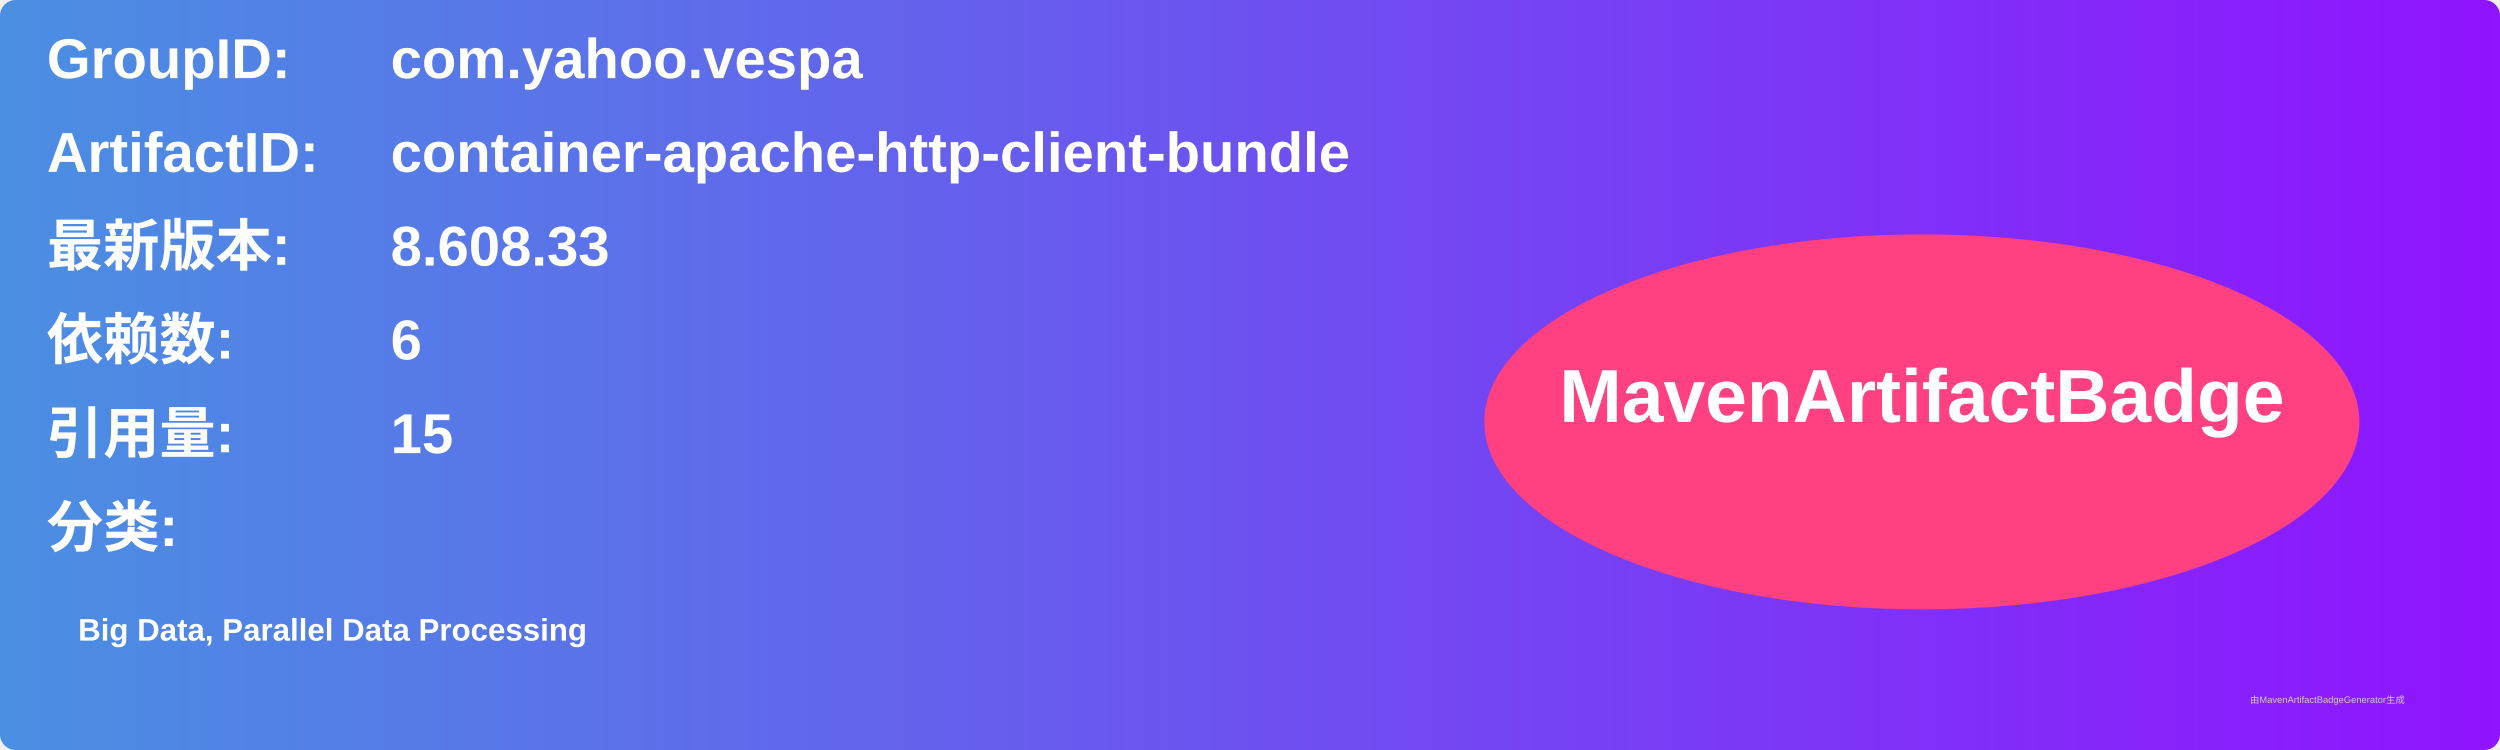
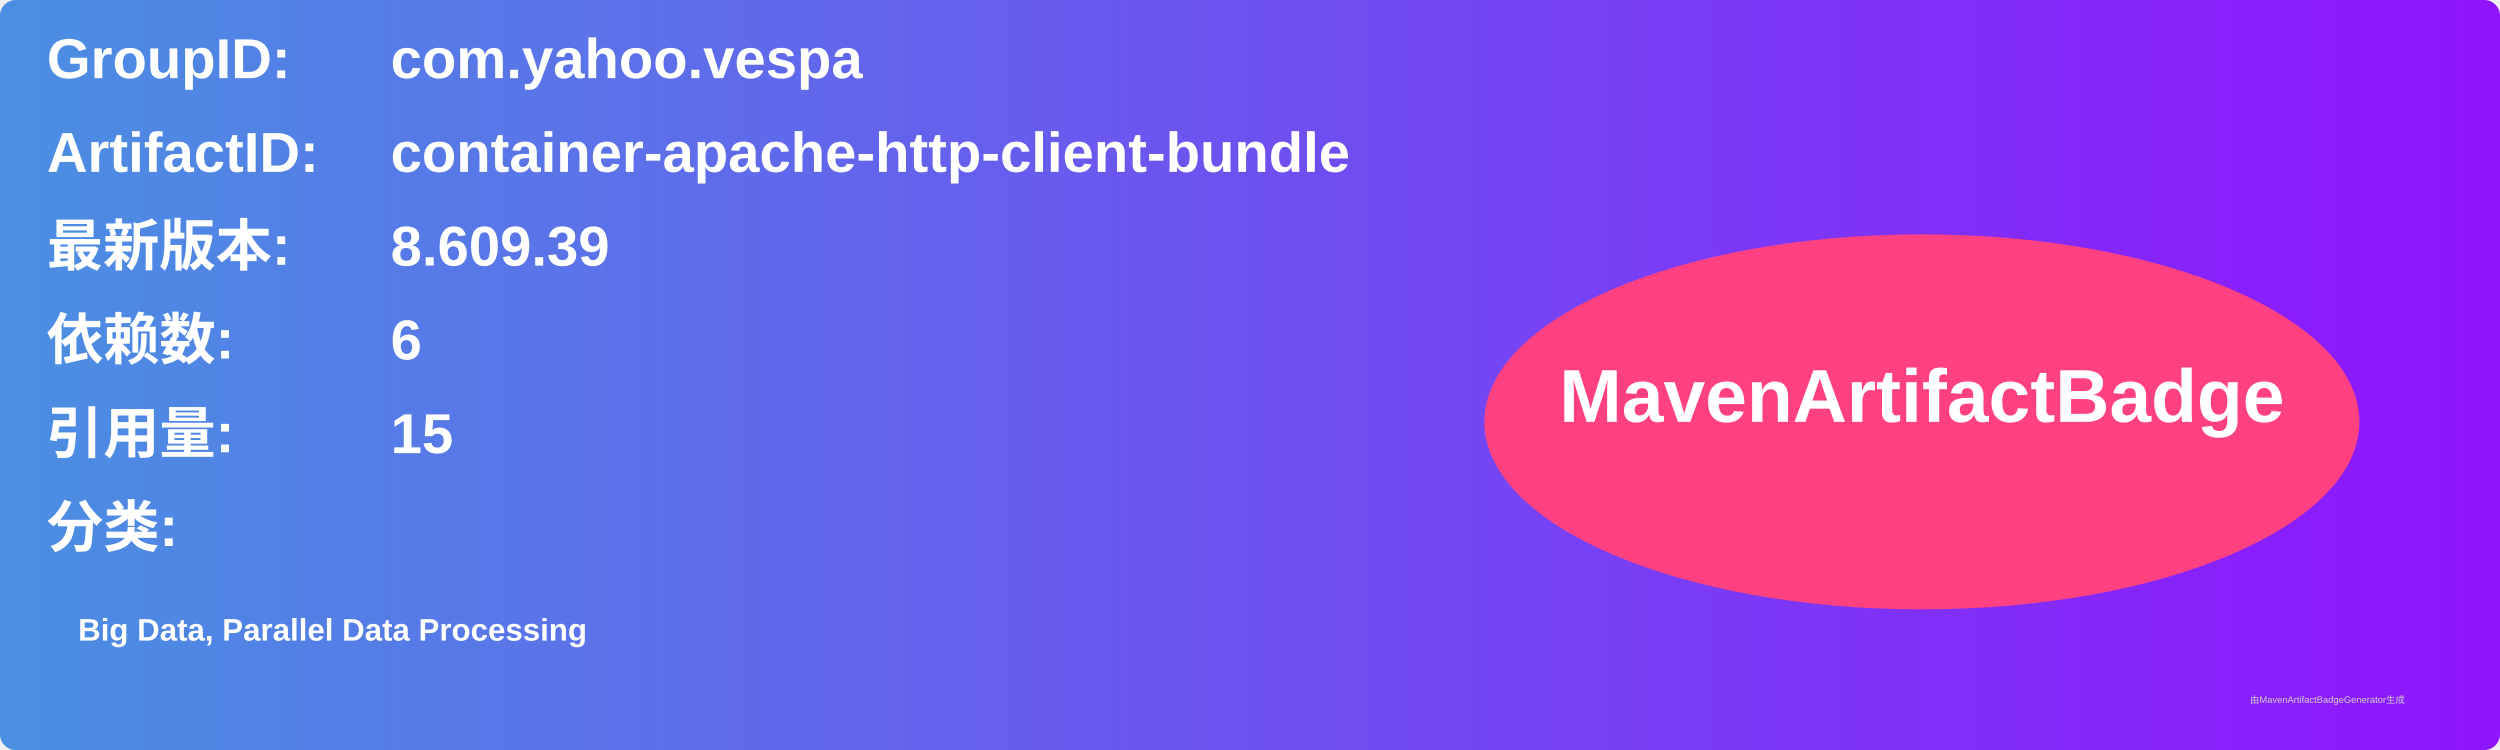
<svg xmlns="http://www.w3.org/2000/svg" width="800" height="240" viewBox="0 0 800 240">
  <linearGradient id="grad" x1="0%" y1="0%" x2="100%" y2="0%">
    <stop offset="0%" stop-color="#4a90e2" />
    <stop offset="100%" stop-color="#9013fe" />
  </linearGradient>
  <rect width="100%" height="100%" rx="5" ry="5" fill="url(#grad)" />
  <g transform="translate(15, 15)">
    <text x="0" y="10" font-family="Arial" font-size="18" fill="white" font-weight="bold" width="260">GroupID:</text>
    <text x="110" y="10" font-family="Arial" font-size="18" fill="white" font-weight="bold" width="460">com.yahoo.vespa</text>
    <text x="0" y="40" font-family="Arial" font-size="18" fill="white" font-weight="bold" width="260">ArtifactID:</text>
    <text x="110" y="40" font-family="Arial" font-size="18" fill="white" font-weight="bold" width="460">container-apache-http-client-bundle</text>
    <text x="0" y="70" font-family="Arial" font-size="18" fill="white" font-weight="bold">最新版本:</text>
    <text x="110" y="70" font-family="Arial" font-size="18" fill="white" font-weight="bold">
-       <tspan font-weight="bold">8.608.33</tspan>
+       <tspan font-weight="bold">8.609.39</tspan>
    </text>
    <text x="0" y="100" font-family="Arial" font-size="18" fill="white" font-weight="bold">依赖数: </text>
    <text x="110" y="100" font-family="Arial" font-size="18" fill="white">
      <tspan font-weight="bold">6</tspan>
    </text>
    <text x="0" y="130" font-family="Arial" font-size="18" fill="white" font-weight="bold">引用量: </text>
    <text x="110" y="130" font-family="Arial" font-size="18" fill="white">
      <tspan font-weight="bold">15</tspan>
    </text>
    <text x="0" y="160" font-family="Arial" font-size="18" fill="white" font-weight="bold">分类:</text>
    <text x="10" y="190" font-family="Arial" font-size="10" fill="white">
      <tspan font-weight="bold">Big Data, Parallel Data Processing</tspan>
    </text>
    <ellipse cx="600" cy="120" rx="140" ry="60" fill="#ff4081" />
    <text x="600" y="120" text-anchor="middle" font-family="Arial" font-size="24" fill="white" font-weight="bold">MavenArtifactBadge</text>
  </g>
  <text x="720" y="225" font-family="Arial" font-size="3" fill="#d0d0d0">由MavenArtifactBadgeGenerator生成</text>
</svg>
